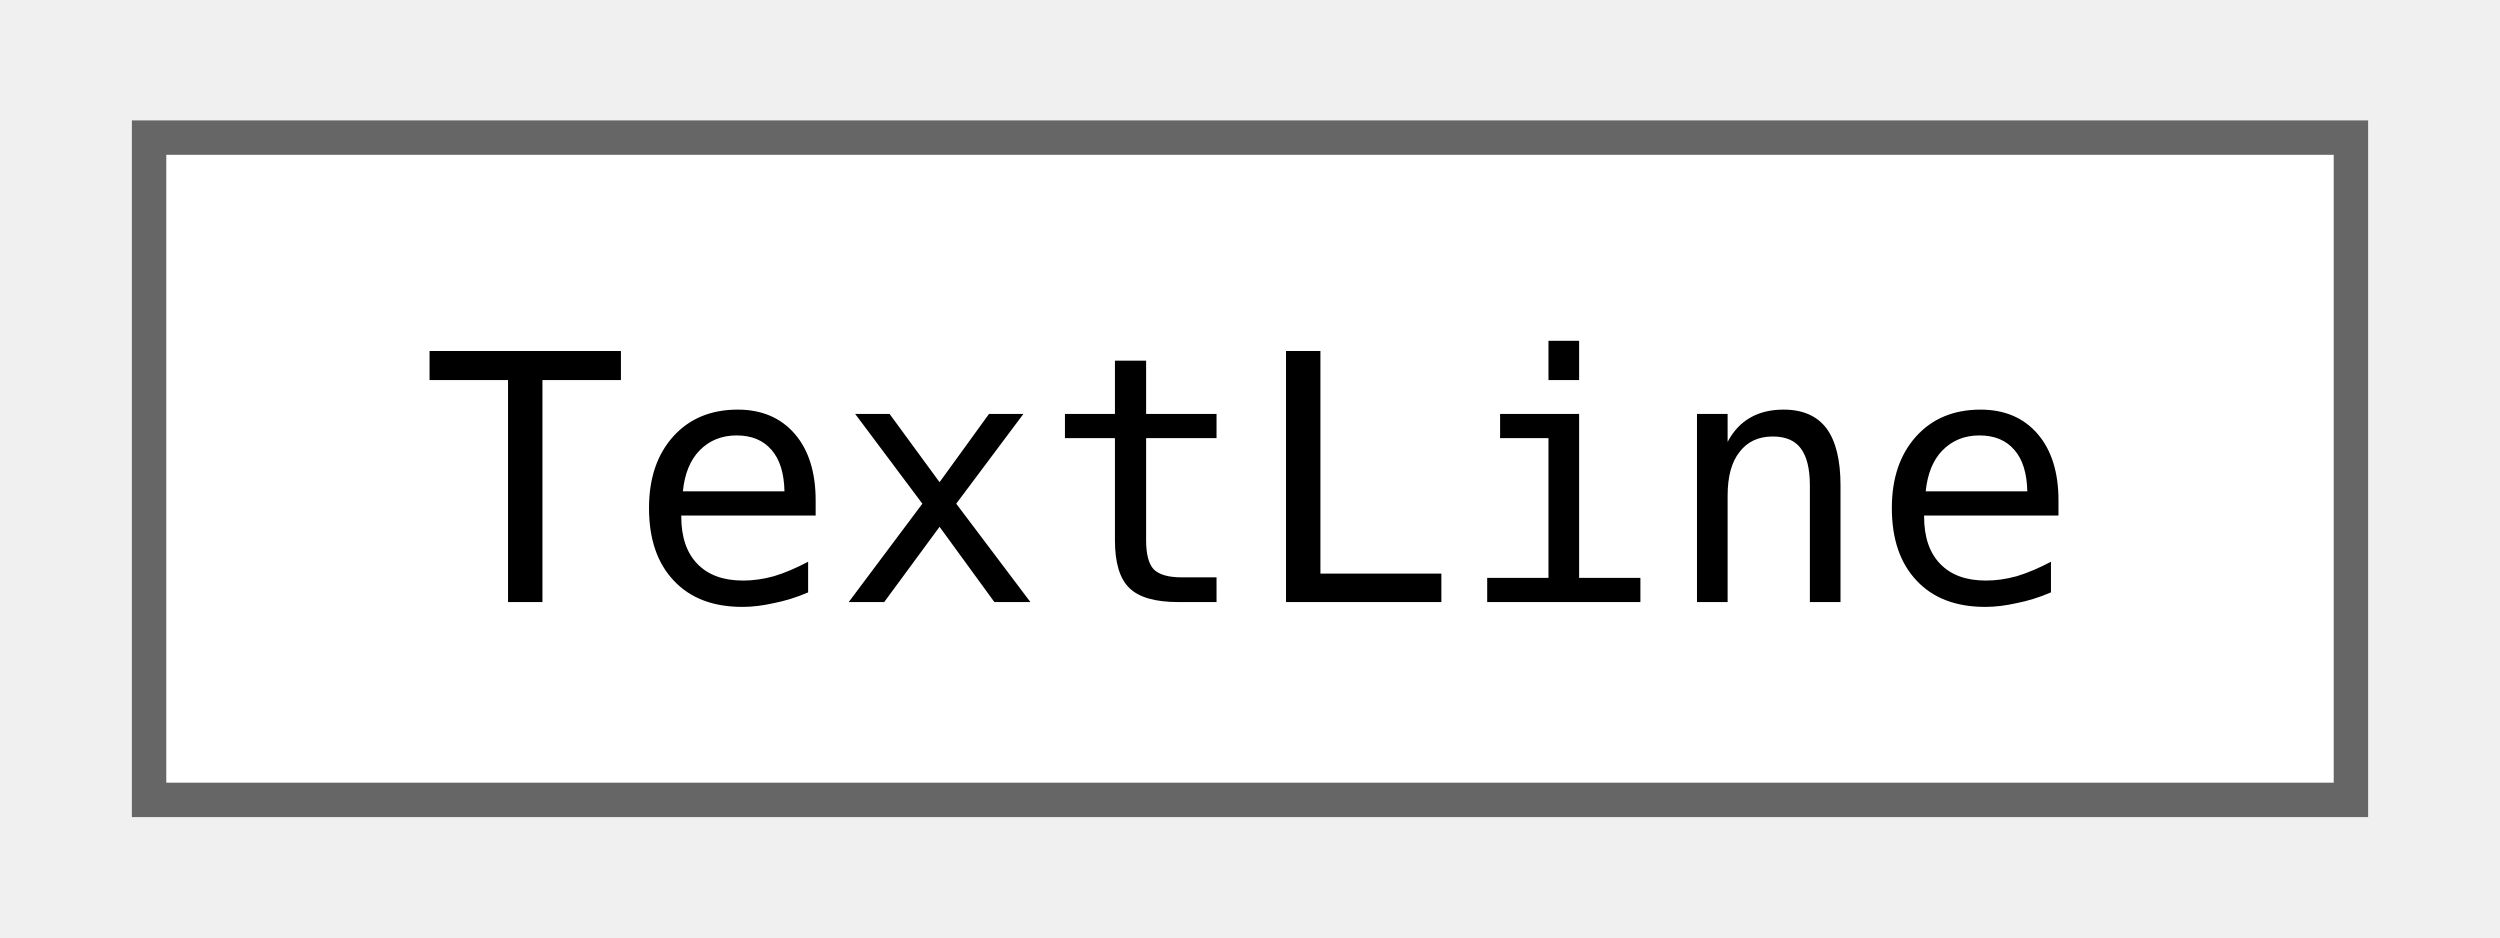
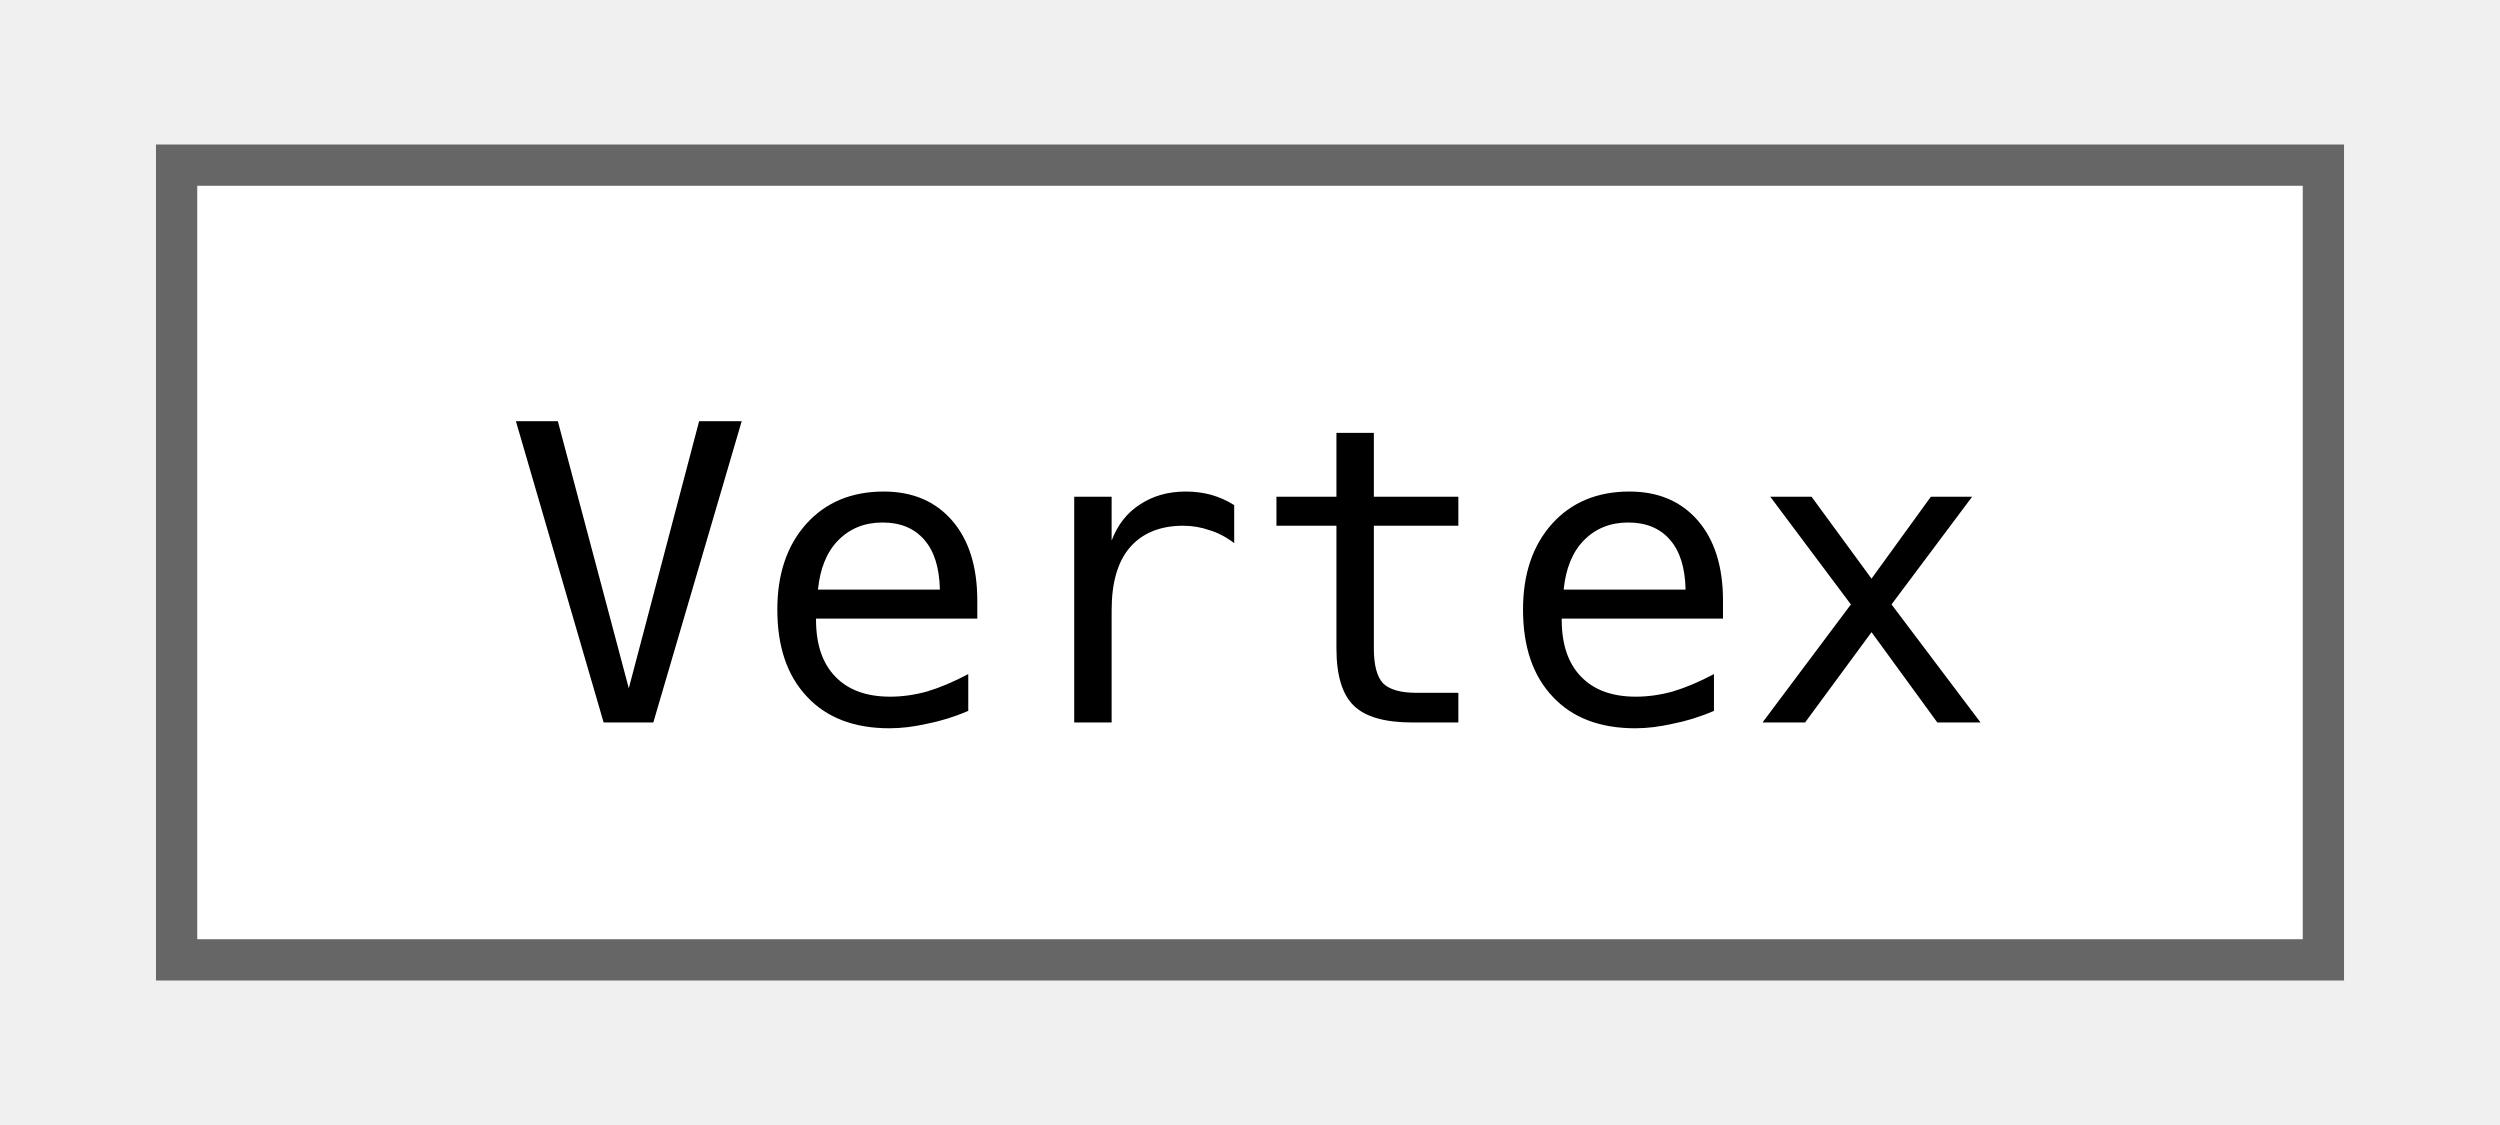
- <svg xmlns="http://www.w3.org/2000/svg" xmlns:xlink="http://www.w3.org/1999/xlink" width="72pt" height="27pt" viewBox="0.00 0.00 72.00 27.25">
+ <svg xmlns="http://www.w3.org/2000/svg" xmlns:xlink="http://www.w3.org/1999/xlink" width="60pt" height="27pt" viewBox="0.00 0.00 60.00 27.25">
  <g id="graph0" class="graph" transform="scale(1 1) rotate(0) translate(4 23.25)">
    <g id="Node000000" class="node">
      <g id="a_Node000000">
-         <a xlink:href="classjngl_1_1TextLine.html" target="_top" xlink:title="Rectangle shaped text (in contrast to jngl::Text this only represents one line)">
-           <polygon fill="white" stroke="#666666" points="64,-19.25 0,-19.25 0,0 64,0 64,-19.25" />
-           <text text-anchor="middle" x="32" y="-5.75" font-family="ui-monospace,monospace" font-size="10.00">TextLine</text>
+         <a xlink:href="structjngl_1_1Vertex.html" target="_top" xlink:title="Position and texture coordinates.">
+           <polygon fill="white" stroke="#666666" points="52,-19.25 0,-19.25 0,0 52,0 52,-19.25" />
+           <text text-anchor="middle" x="26" y="-5.75" font-family="ui-monospace,monospace" font-size="10.00">Vertex</text>
        </a>
      </g>
    </g>
  </g>
</svg>
